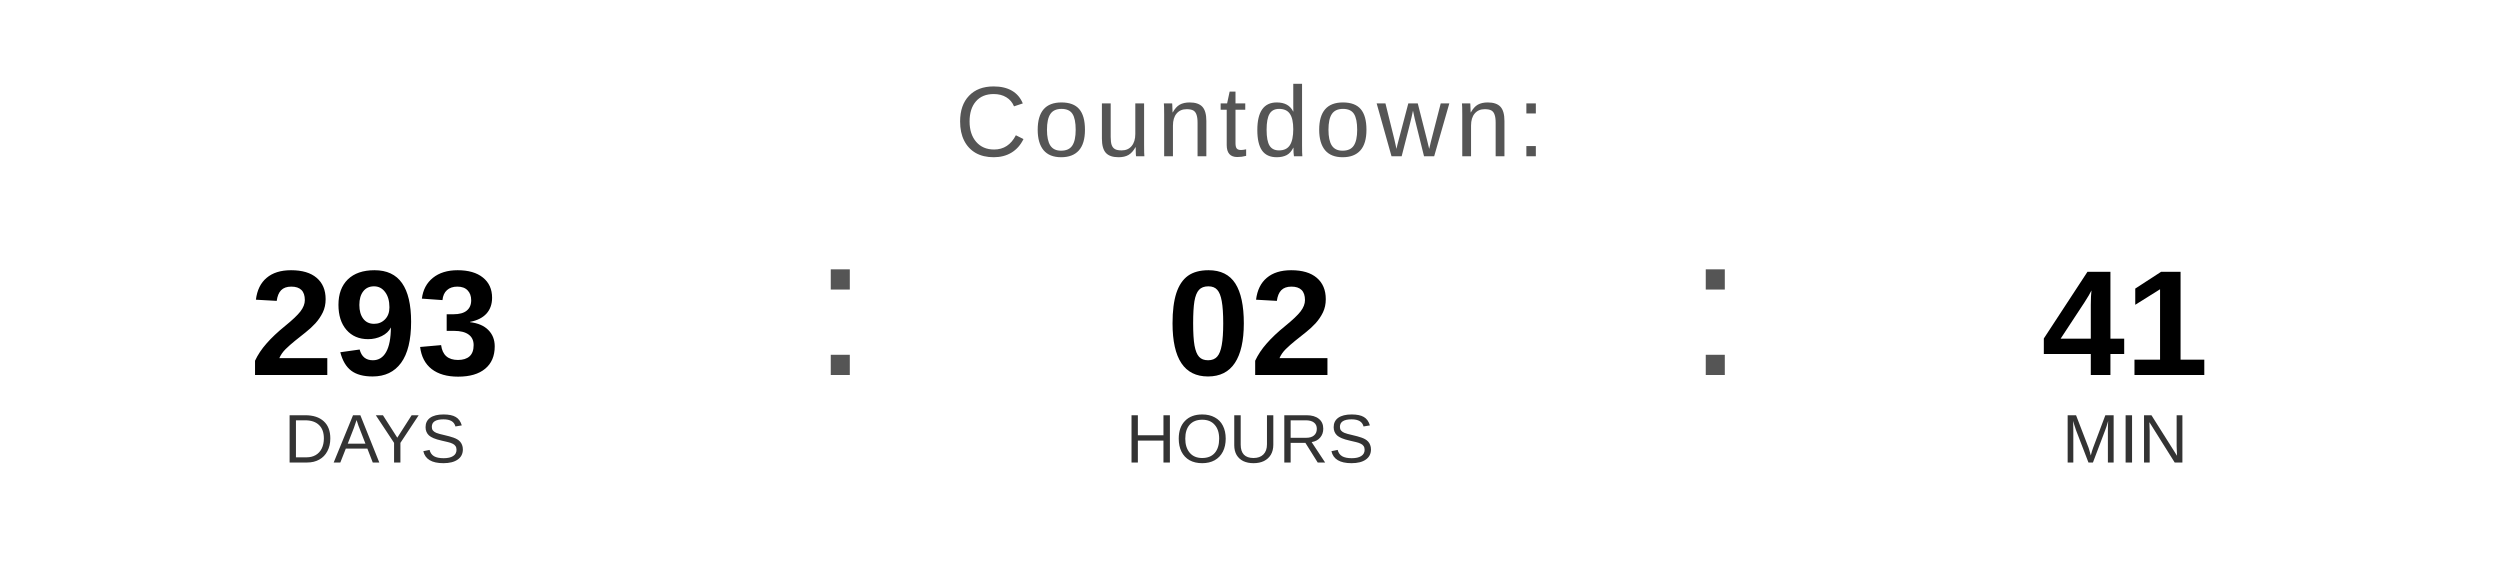
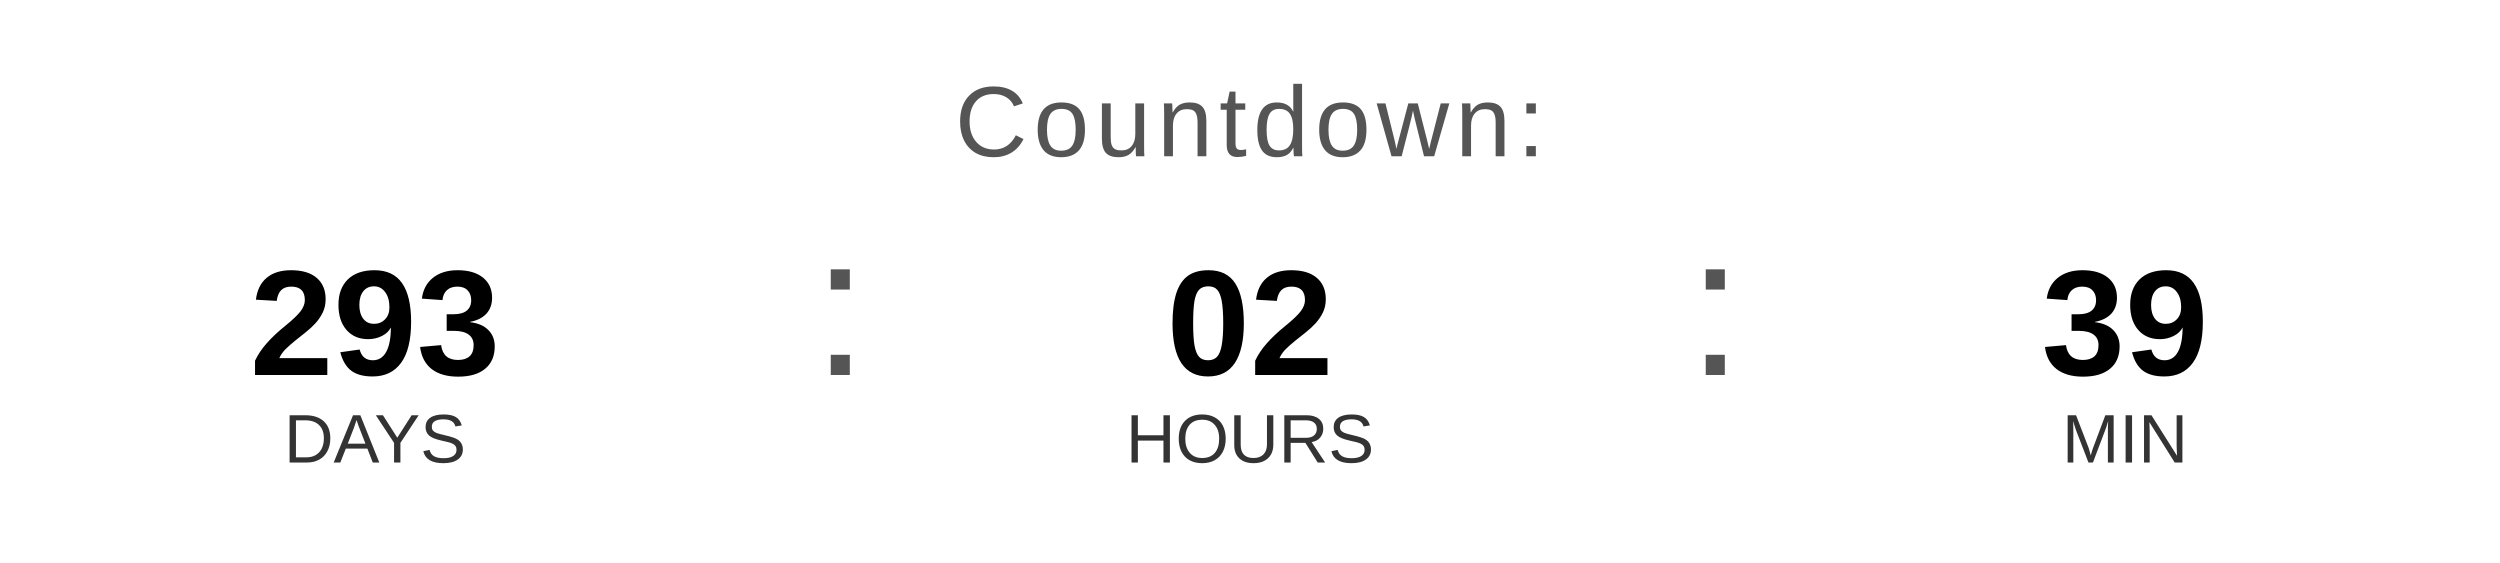
<svg xmlns="http://www.w3.org/2000/svg" width="400" height="90" viewBox="0 0 400 90">
  <text x="200" y="25" font-family="Arial, Helvetica, sans-serif" font-size="16" fill="#555555" text-anchor="middle" letter-spacing="1">
    Countdown:
  </text>
  <text x="60" y="60" font-family="Arial, Helvetica, sans-serif" font-size="24" font-weight="bold" fill="#000000" text-anchor="middle">293</text>
  <text x="60" y="74" font-family="Arial, Helvetica, sans-serif" font-size="11" fill="#333333" text-anchor="middle">DAYS</text>
  <text x="130" y="60" font-family="Arial, sans-serif" font-size="32" fill="#555555">:</text>
  <text x="200" y="60" font-family="Arial, Helvetica, sans-serif" font-size="24" font-weight="bold" fill="#000000" text-anchor="middle">02</text>
  <text x="200" y="74" font-family="Arial, Helvetica, sans-serif" font-size="11" fill="#333333" text-anchor="middle">HOURS</text>
  <text x="270" y="60" font-family="Arial, sans-serif" font-size="32" fill="#555555">:</text>
-   <text x="340" y="60" font-family="Arial, Helvetica, sans-serif" font-size="24" font-weight="bold" fill="#000000" text-anchor="middle">41</text>
+   <text x="340" y="60" font-family="Arial, Helvetica, sans-serif" font-size="24" font-weight="bold" fill="#000000" text-anchor="middle">39</text>
  <text x="340" y="74" font-family="Arial, Helvetica, sans-serif" font-size="11" fill="#333333" text-anchor="middle">MIN</text>
</svg>
